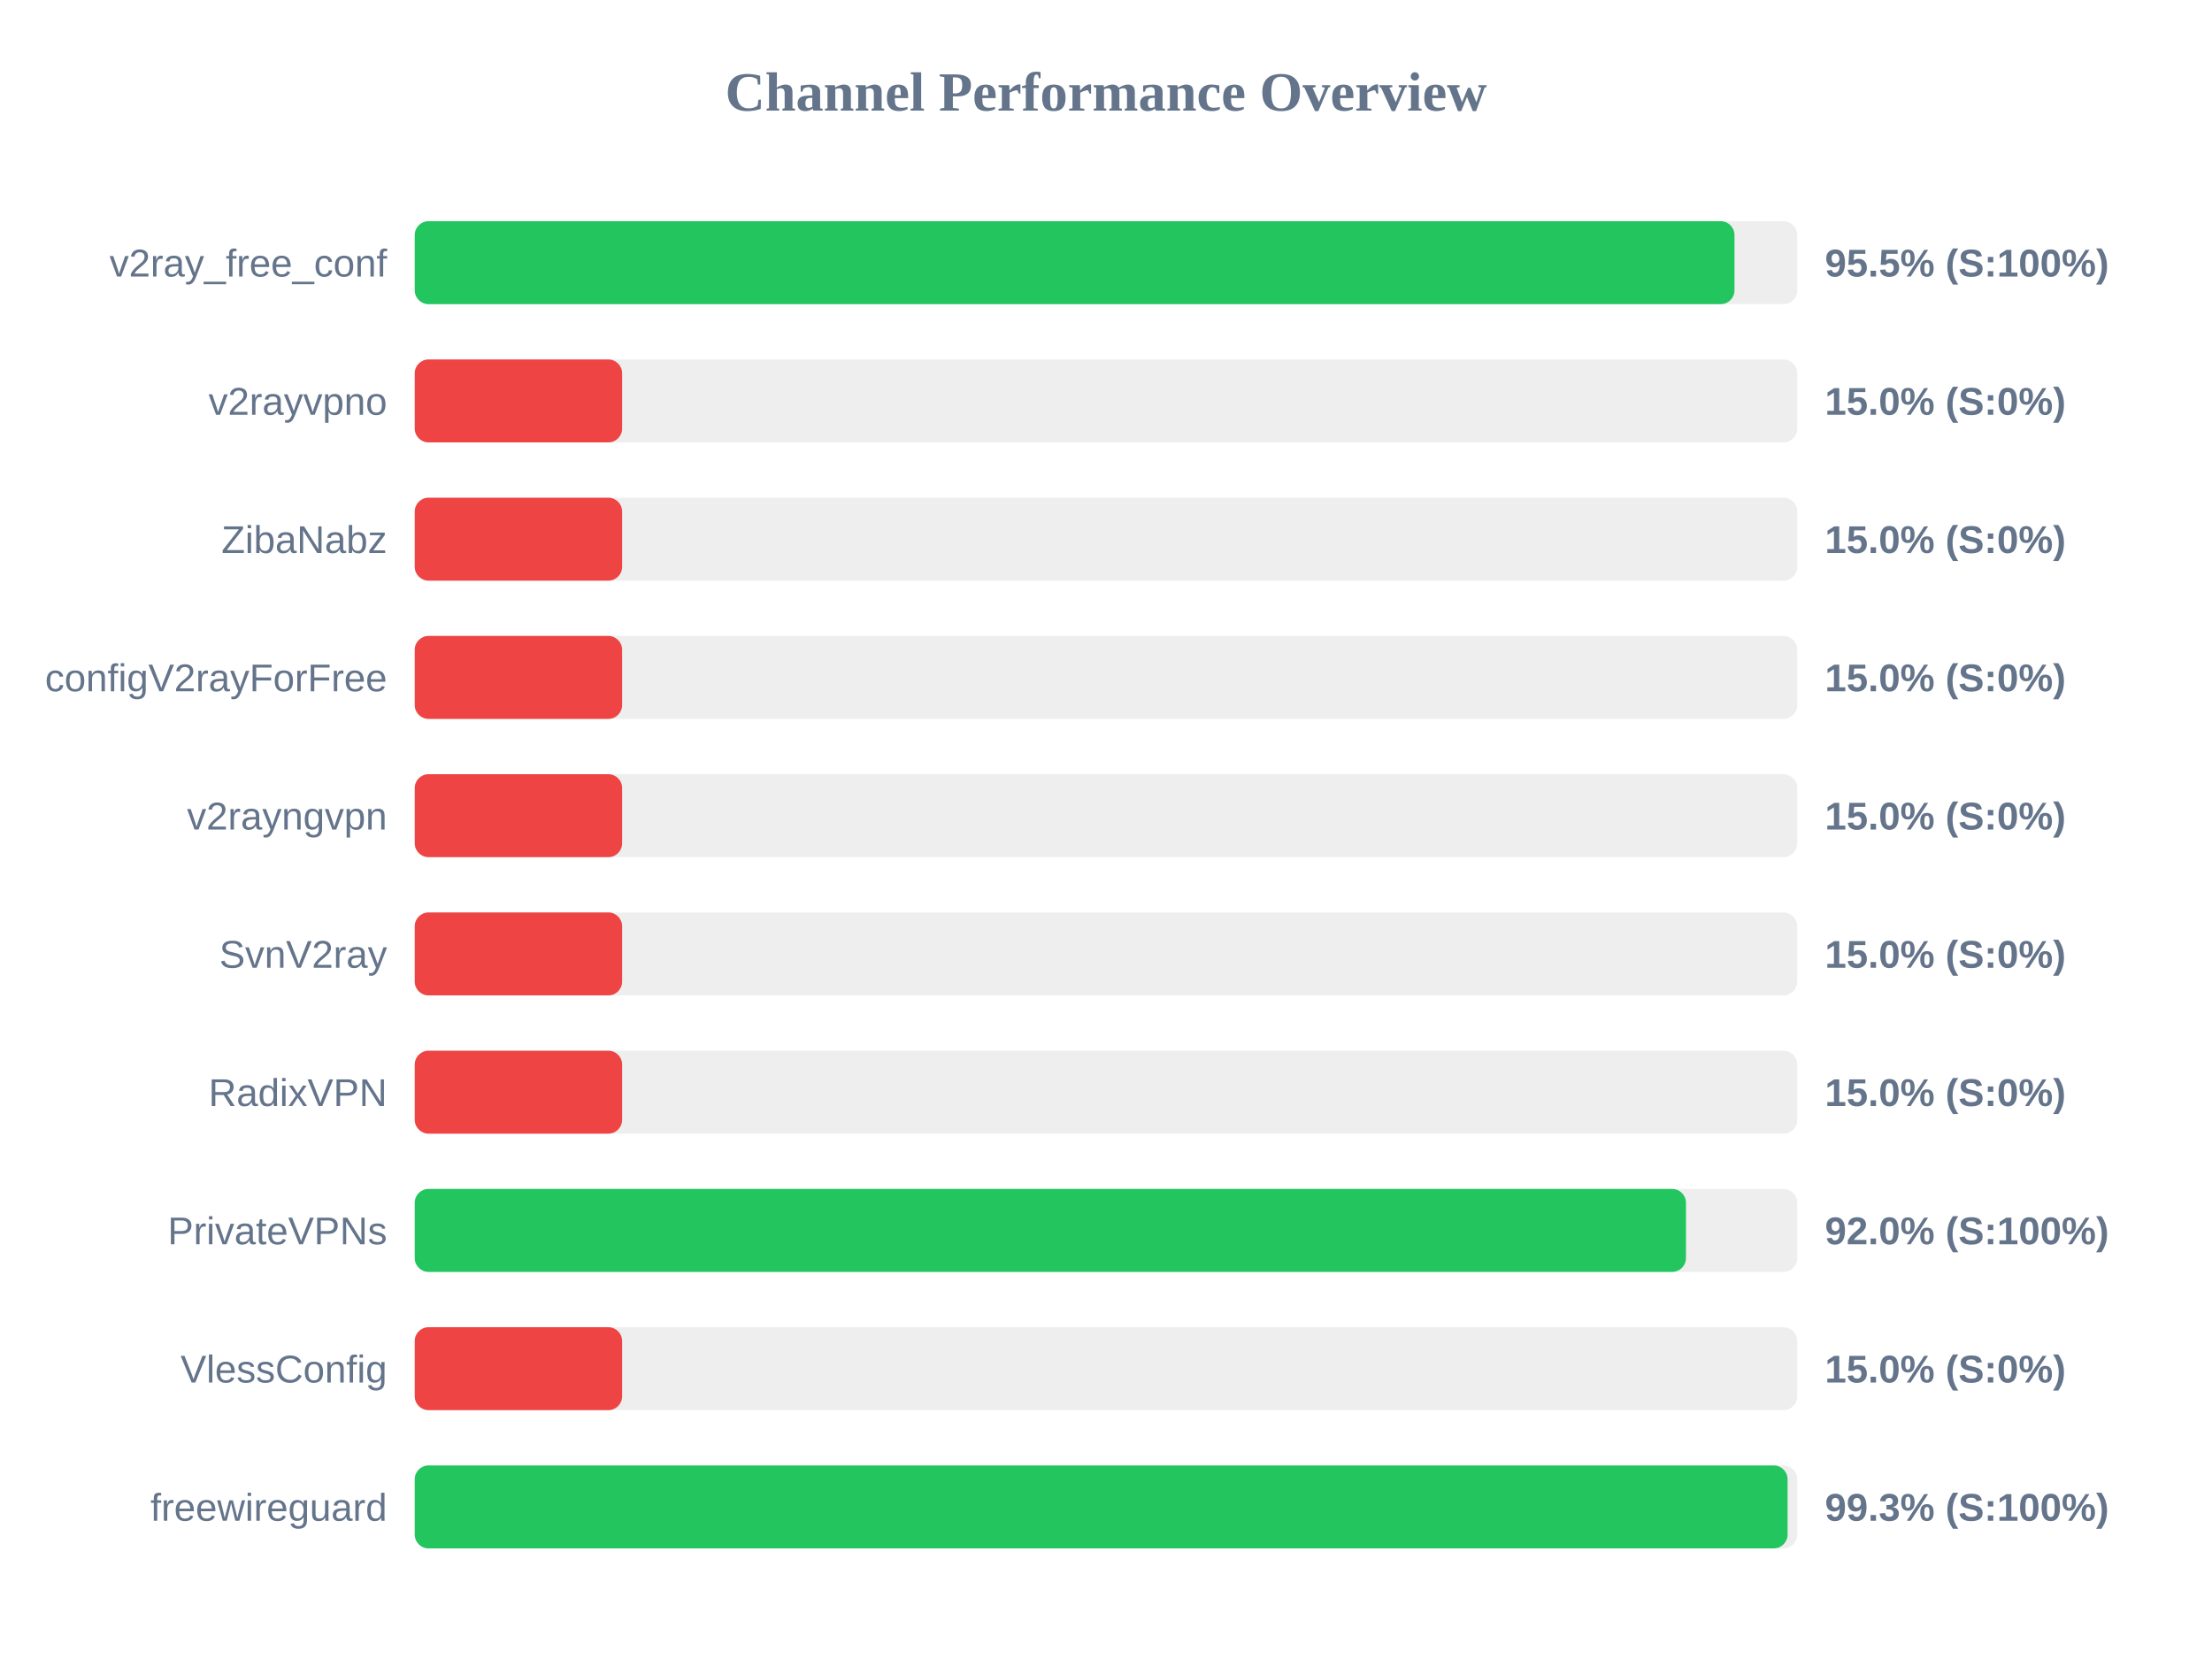
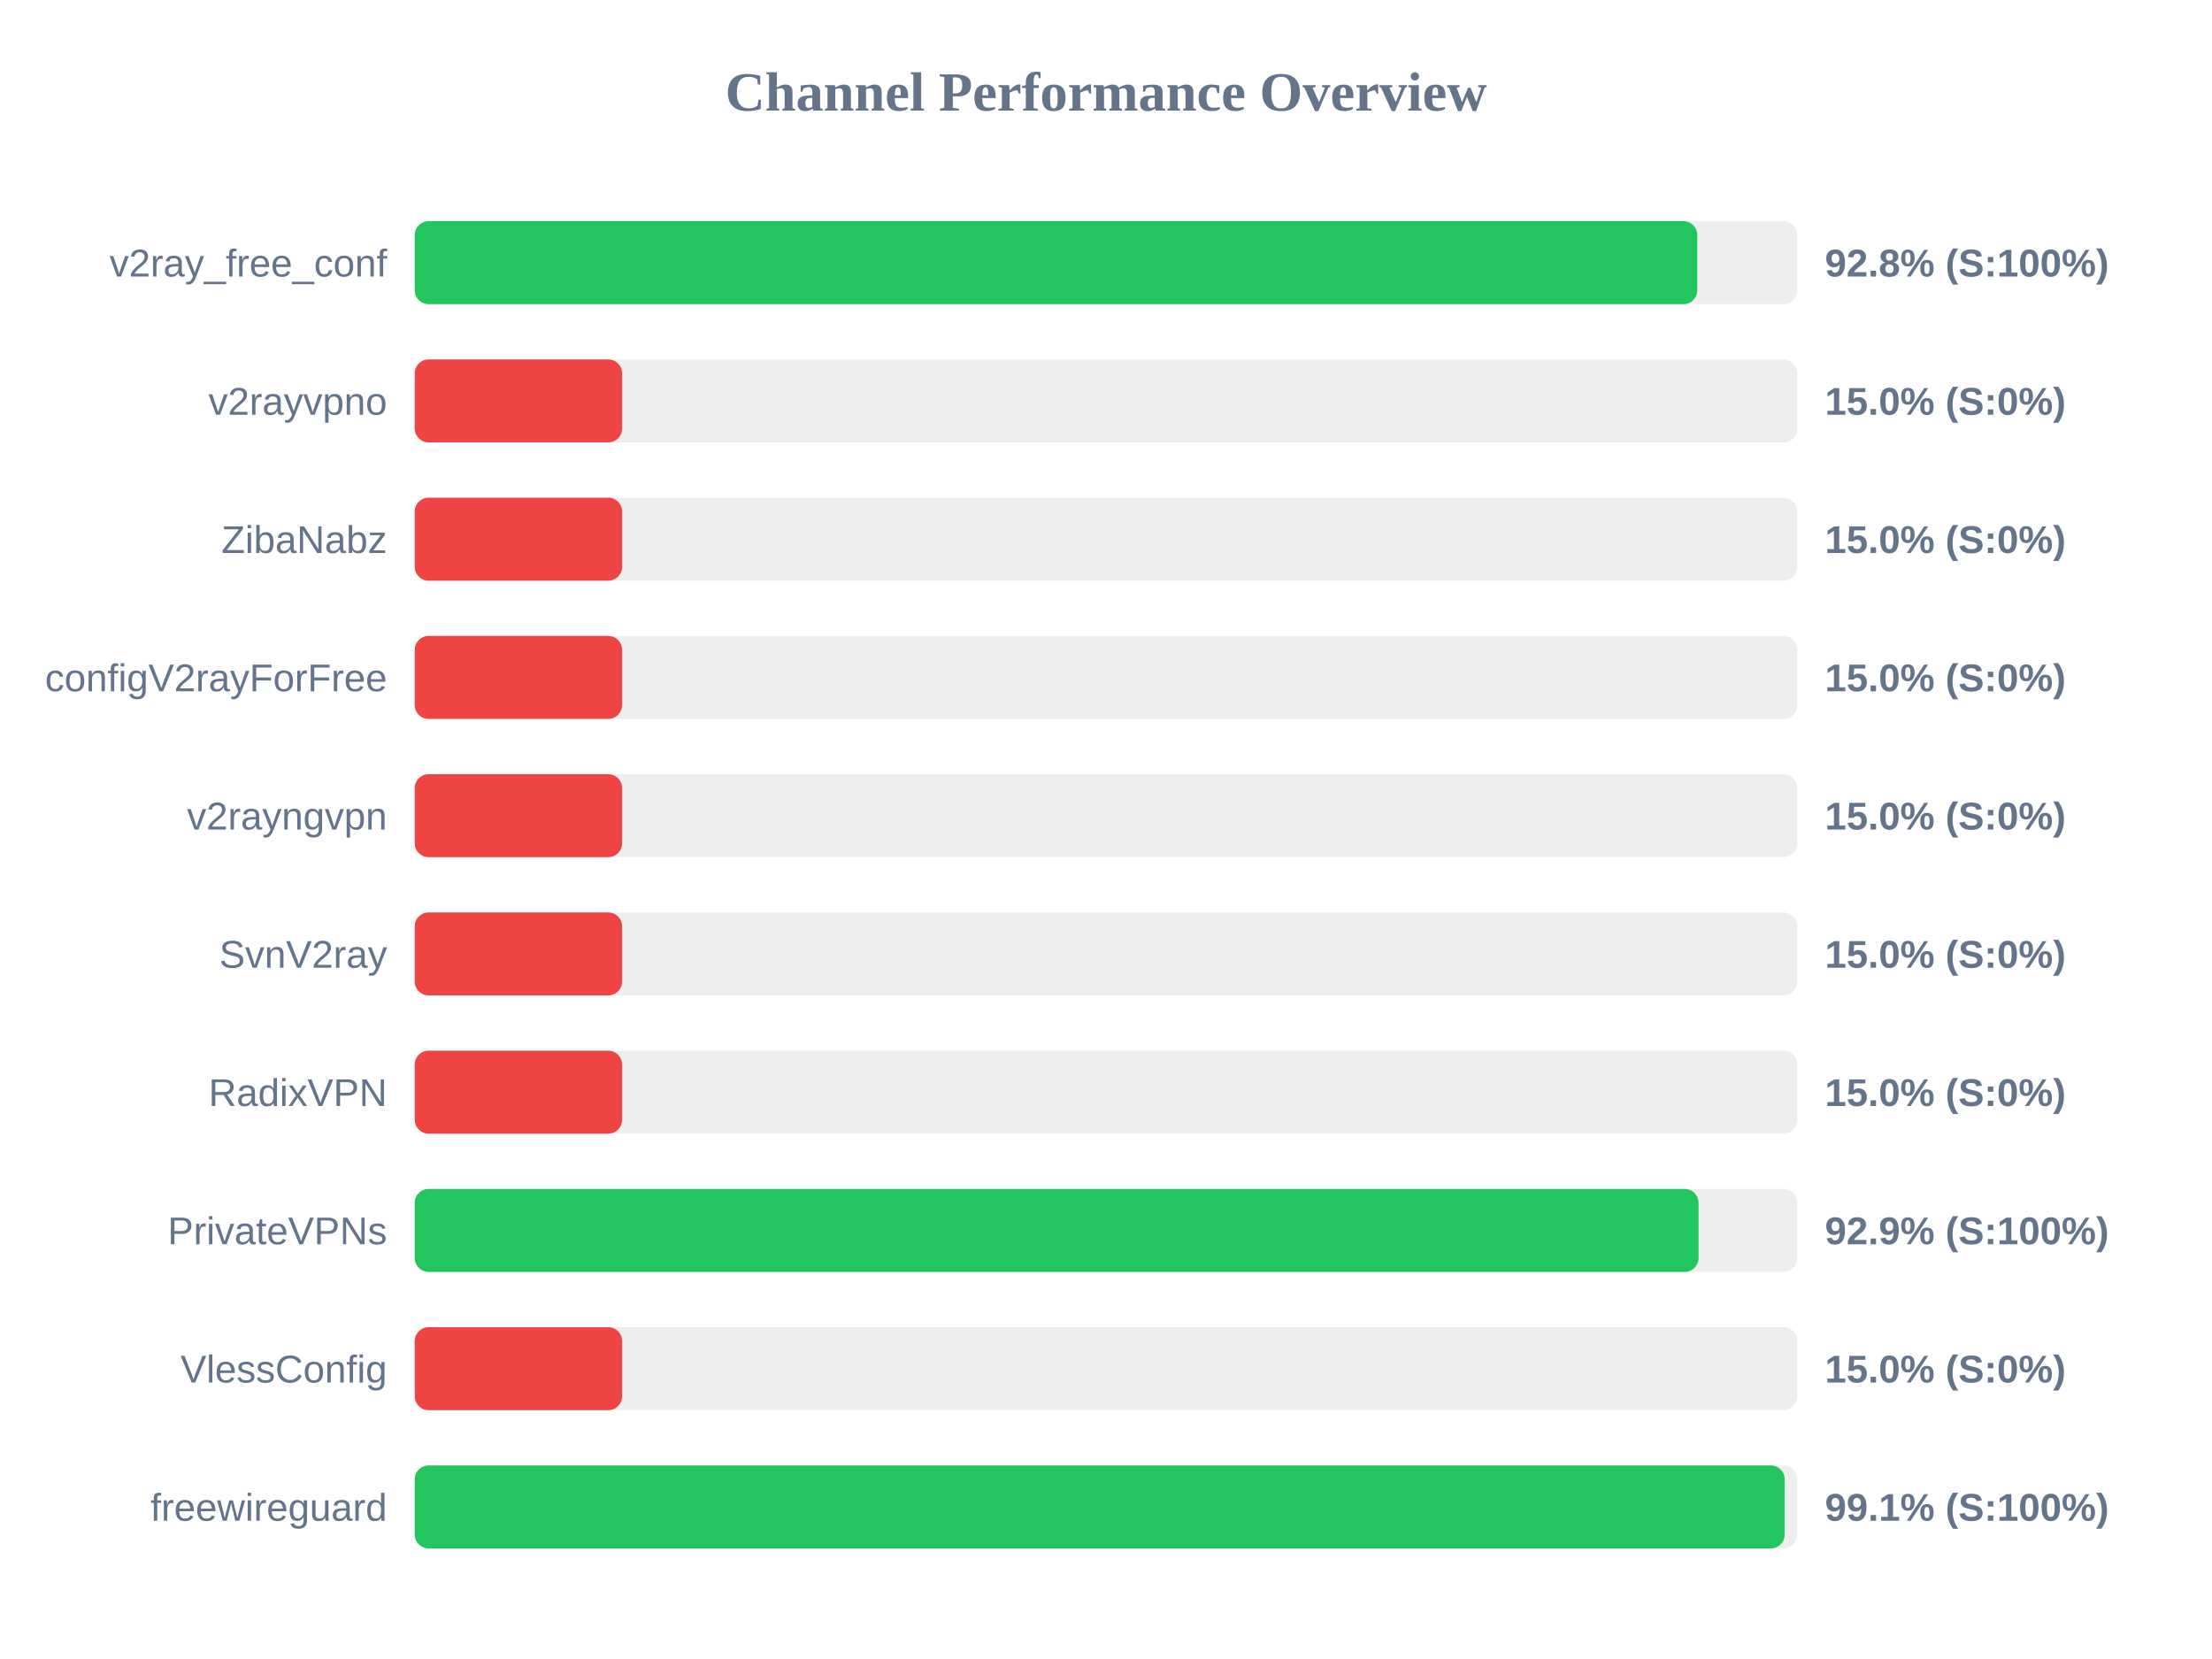
<svg xmlns="http://www.w3.org/2000/svg" width="800" height="600" version="1.1">
  <style>
        .row { font: 14px Arial; fill: #64748b; }
        .score { font: bold 14px Arial; fill: #64748b; }
    </style>
  <text x="400" y="40" text-anchor="middle" font-size="20px" font-weight="bold" fill="#64748b">Channel Performance Overview</text>
  <rect x="150" y="80" width="500" height="30" fill="#eee" rx="5" />
-   <rect x="150" y="80" width="477.3" height="30" fill="#22c55e" rx="5" />
+   <rect x="150" y="80" width="463.85" height="30" fill="#22c55e" rx="5" />
  <text x="140" y="100" text-anchor="end" class="row">v2ray_free_conf</text>
-   <text x="660" y="100" text-anchor="start" class="score">95.5% (S:100%)</text>
+   <text x="660" y="100" text-anchor="start" class="score">92.8% (S:100%)</text>
  <rect x="150" y="130" width="500" height="30" fill="#eee" rx="5" />
  <rect x="150" y="130" width="75.0" height="30" fill="#ef4444" rx="5" />
  <text x="140" y="150" text-anchor="end" class="row">v2rayvpno</text>
  <text x="660" y="150" text-anchor="start" class="score">15.0% (S:0%)</text>
  <rect x="150" y="180" width="500" height="30" fill="#eee" rx="5" />
  <rect x="150" y="180" width="75.0" height="30" fill="#ef4444" rx="5" />
  <text x="140" y="200" text-anchor="end" class="row">ZibaNabz</text>
  <text x="660" y="200" text-anchor="start" class="score">15.0% (S:0%)</text>
  <rect x="150" y="230" width="500" height="30" fill="#eee" rx="5" />
  <rect x="150" y="230" width="75.0" height="30" fill="#ef4444" rx="5" />
  <text x="140" y="250" text-anchor="end" class="row">configV2rayForFree</text>
  <text x="660" y="250" text-anchor="start" class="score">15.0% (S:0%)</text>
  <rect x="150" y="280" width="500" height="30" fill="#eee" rx="5" />
  <rect x="150" y="280" width="75.0" height="30" fill="#ef4444" rx="5" />
  <text x="140" y="300" text-anchor="end" class="row">v2rayngvpn</text>
  <text x="660" y="300" text-anchor="start" class="score">15.0% (S:0%)</text>
  <rect x="150" y="330" width="500" height="30" fill="#eee" rx="5" />
  <rect x="150" y="330" width="75.0" height="30" fill="#ef4444" rx="5" />
  <text x="140" y="350" text-anchor="end" class="row">SvnV2ray</text>
  <text x="660" y="350" text-anchor="start" class="score">15.0% (S:0%)</text>
  <rect x="150" y="380" width="500" height="30" fill="#eee" rx="5" />
  <rect x="150" y="380" width="75.0" height="30" fill="#ef4444" rx="5" />
  <text x="140" y="400" text-anchor="end" class="row">RadixVPN</text>
  <text x="660" y="400" text-anchor="start" class="score">15.0% (S:0%)</text>
  <rect x="150" y="430" width="500" height="30" fill="#eee" rx="5" />
-   <rect x="150" y="430" width="459.75" height="30" fill="#22c55e" rx="5" />
+   <rect x="150" y="430" width="464.3" height="30" fill="#22c55e" rx="5" />
  <text x="140" y="450" text-anchor="end" class="row">PrivateVPNs</text>
-   <text x="660" y="450" text-anchor="start" class="score">92.0% (S:100%)</text>
+   <text x="660" y="450" text-anchor="start" class="score">92.9% (S:100%)</text>
  <rect x="150" y="480" width="500" height="30" fill="#eee" rx="5" />
  <rect x="150" y="480" width="75.0" height="30" fill="#ef4444" rx="5" />
  <text x="140" y="500" text-anchor="end" class="row">VlessConfig</text>
  <text x="660" y="500" text-anchor="start" class="score">15.0% (S:0%)</text>
  <rect x="150" y="530" width="500" height="30" fill="#eee" rx="5" />
-   <rect x="150" y="530" width="496.5" height="30" fill="#22c55e" rx="5" />
+   <rect x="150" y="530" width="495.45" height="30" fill="#22c55e" rx="5" />
  <text x="140" y="550" text-anchor="end" class="row">freewireguard</text>
-   <text x="660" y="550" text-anchor="start" class="score">99.3% (S:100%)</text>
+   <text x="660" y="550" text-anchor="start" class="score">99.1% (S:100%)</text>
</svg>
